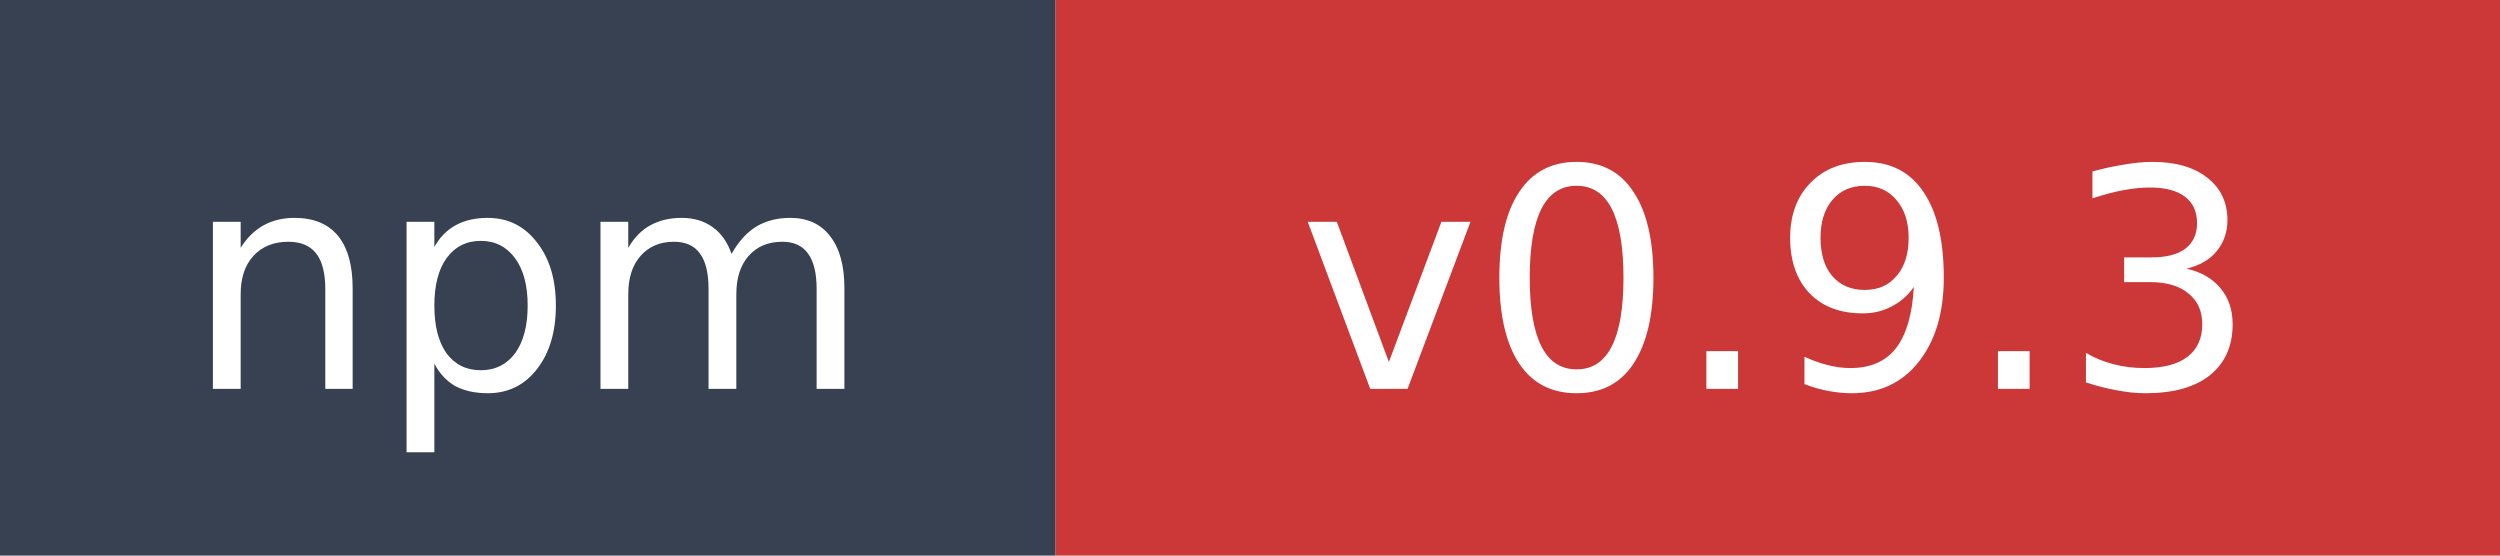
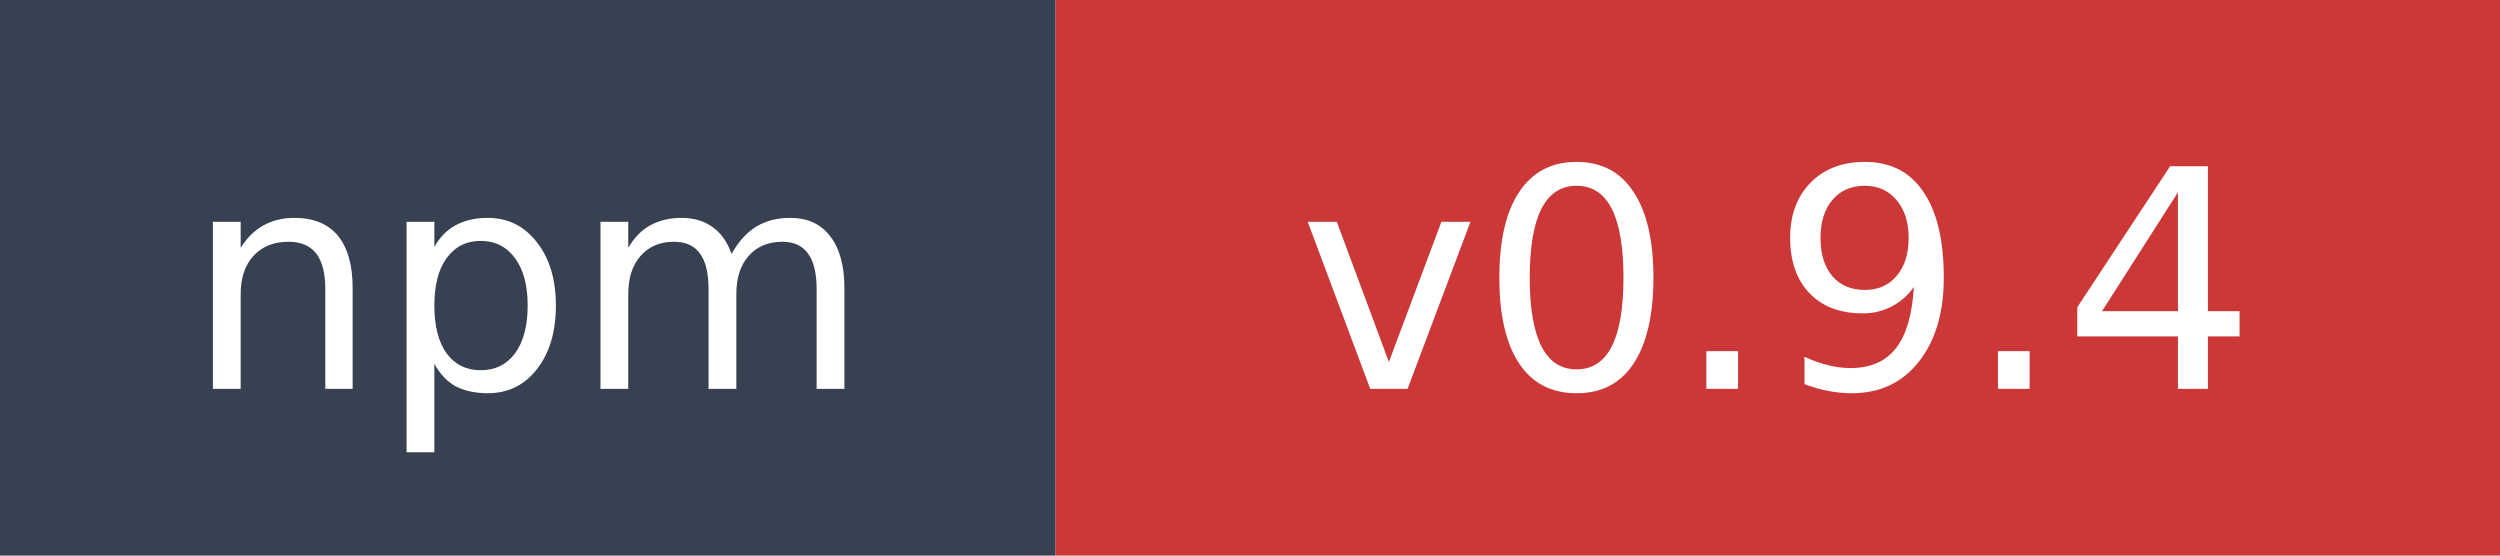
- <svg xmlns="http://www.w3.org/2000/svg" width="90" height="20" role="img" aria-label="npm: v0.9.3">
+ <svg xmlns="http://www.w3.org/2000/svg" width="90" height="20" role="img" aria-label="npm: v0.9.4">
  <rect width="38" height="20" fill="#374151" />
  <rect x="38" width="52" height="20" fill="#cb3837" />
  <text x="19" y="14" fill="#ffffff" font-family="Verdana,Geneva,DejaVu Sans,sans-serif" font-size="11" text-anchor="middle">npm</text>
-   <text x="64" y="14" fill="#ffffff" font-family="Verdana,Geneva,DejaVu Sans,sans-serif" font-size="11" text-anchor="middle">v0.9.3</text>
+   <text x="64" y="14" fill="#ffffff" font-family="Verdana,Geneva,DejaVu Sans,sans-serif" font-size="11" text-anchor="middle">v0.9.4</text>
</svg>
